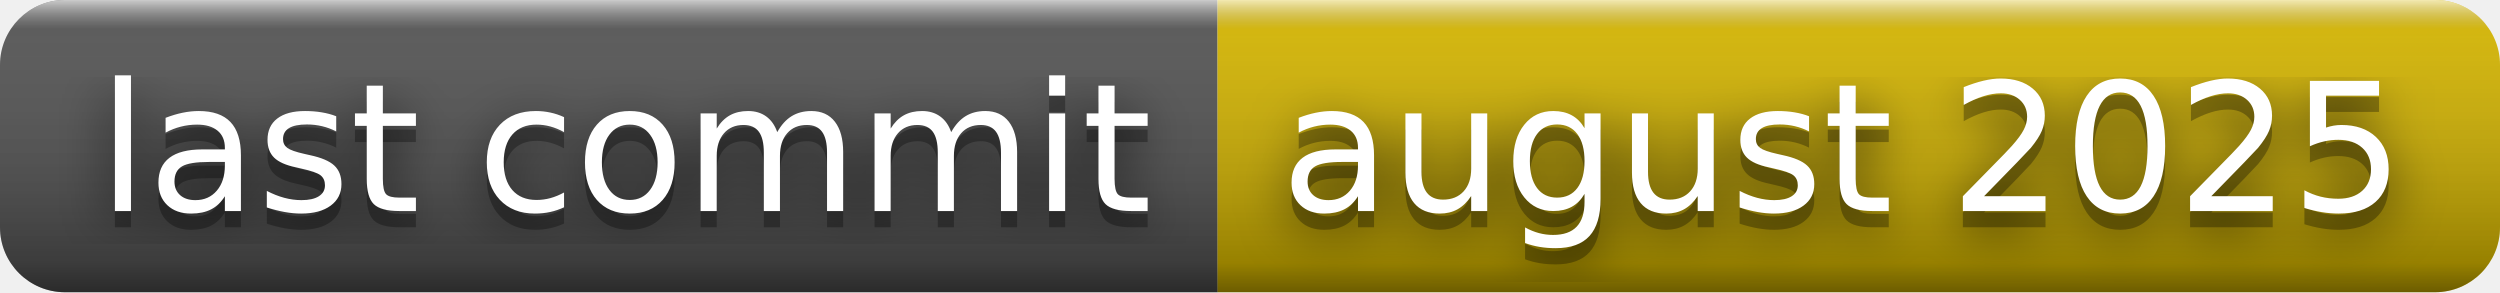
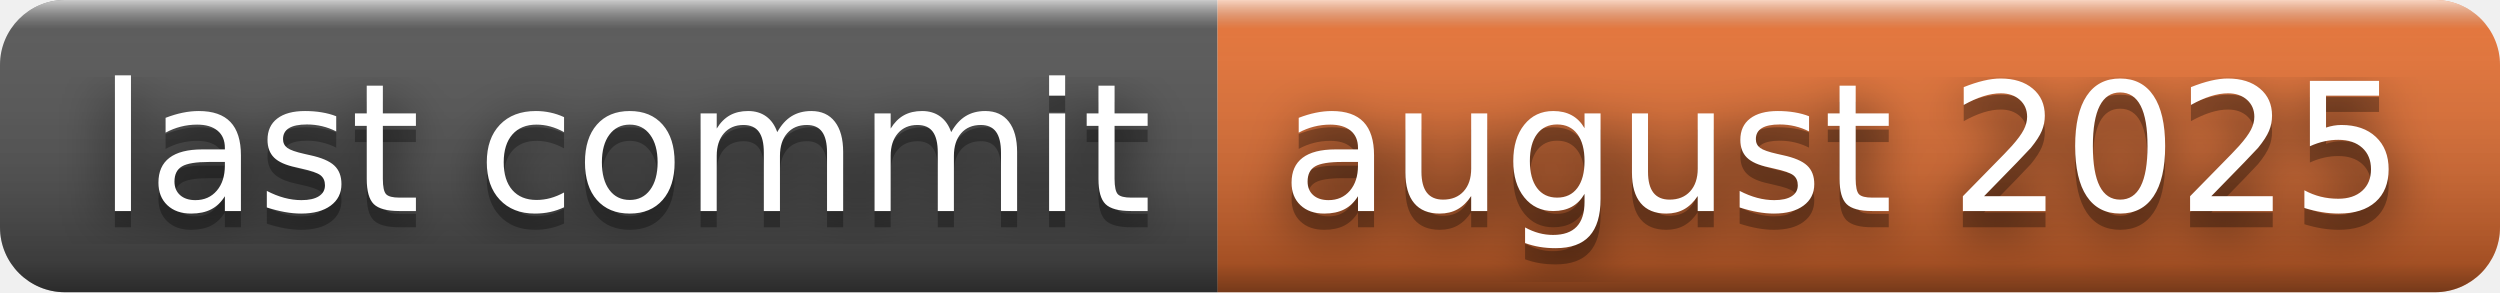
<svg xmlns="http://www.w3.org/2000/svg" width="154" height="18" role="img" aria-label="last commit: august 2025">
  <filter id="blur">
    <feGaussianBlur stdDeviation="16" />
  </filter>
  <linearGradient id="s" x2="0" y2="100%">
    <stop offset="0" stop-color="#fff" stop-opacity=".7" />
    <stop offset=".1" stop-color="#aaa" stop-opacity=".1" />
    <stop offset=".9" stop-color="#000" stop-opacity=".3" />
    <stop offset="1" stop-color="#000" stop-opacity=".5" />
  </linearGradient>
  <clipPath id="r">
    <rect width="154" height="18" rx="4" />
  </clipPath>
  <g clip-path="url(#r)">
    <rect width="75" height="18" fill="#555" />
-     <rect x="75" width="79" height="18" fill="#d8b800" />
+     <rect x="75" width="79" height="18" fill="#ea7233" />
    <rect width="154" height="18" fill="url(#s)" />
  </g>
  <g fill="#fff" text-anchor="middle" font-family="Verdana,Geneva,DejaVu Sans,sans-serif" text-rendering="geometricPrecision" font-size="110">
    <g transform="scale(.1)">
      <g aria-hidden="true" fill="#010101">
        <text x="385" y="140" fill-opacity=".8" filter="url(#blur)" textLength="650">last commit</text>
        <text x="385" y="140" fill-opacity=".3" textLength="650">last commit</text>
      </g>
      <text x="385" y="130" textLength="650">last commit</text>
    </g>
    <g transform="scale(.1)">
      <g aria-hidden="true" fill="#010101">
        <text x="1135" y="140" fill-opacity=".8" filter="url(#blur)" textLength="690">august 2025</text>
        <text x="1135" y="140" fill-opacity=".3" textLength="690">august 2025</text>
      </g>
      <text x="1135" y="130" textLength="690">august 2025</text>
    </g>
  </g>
</svg>
